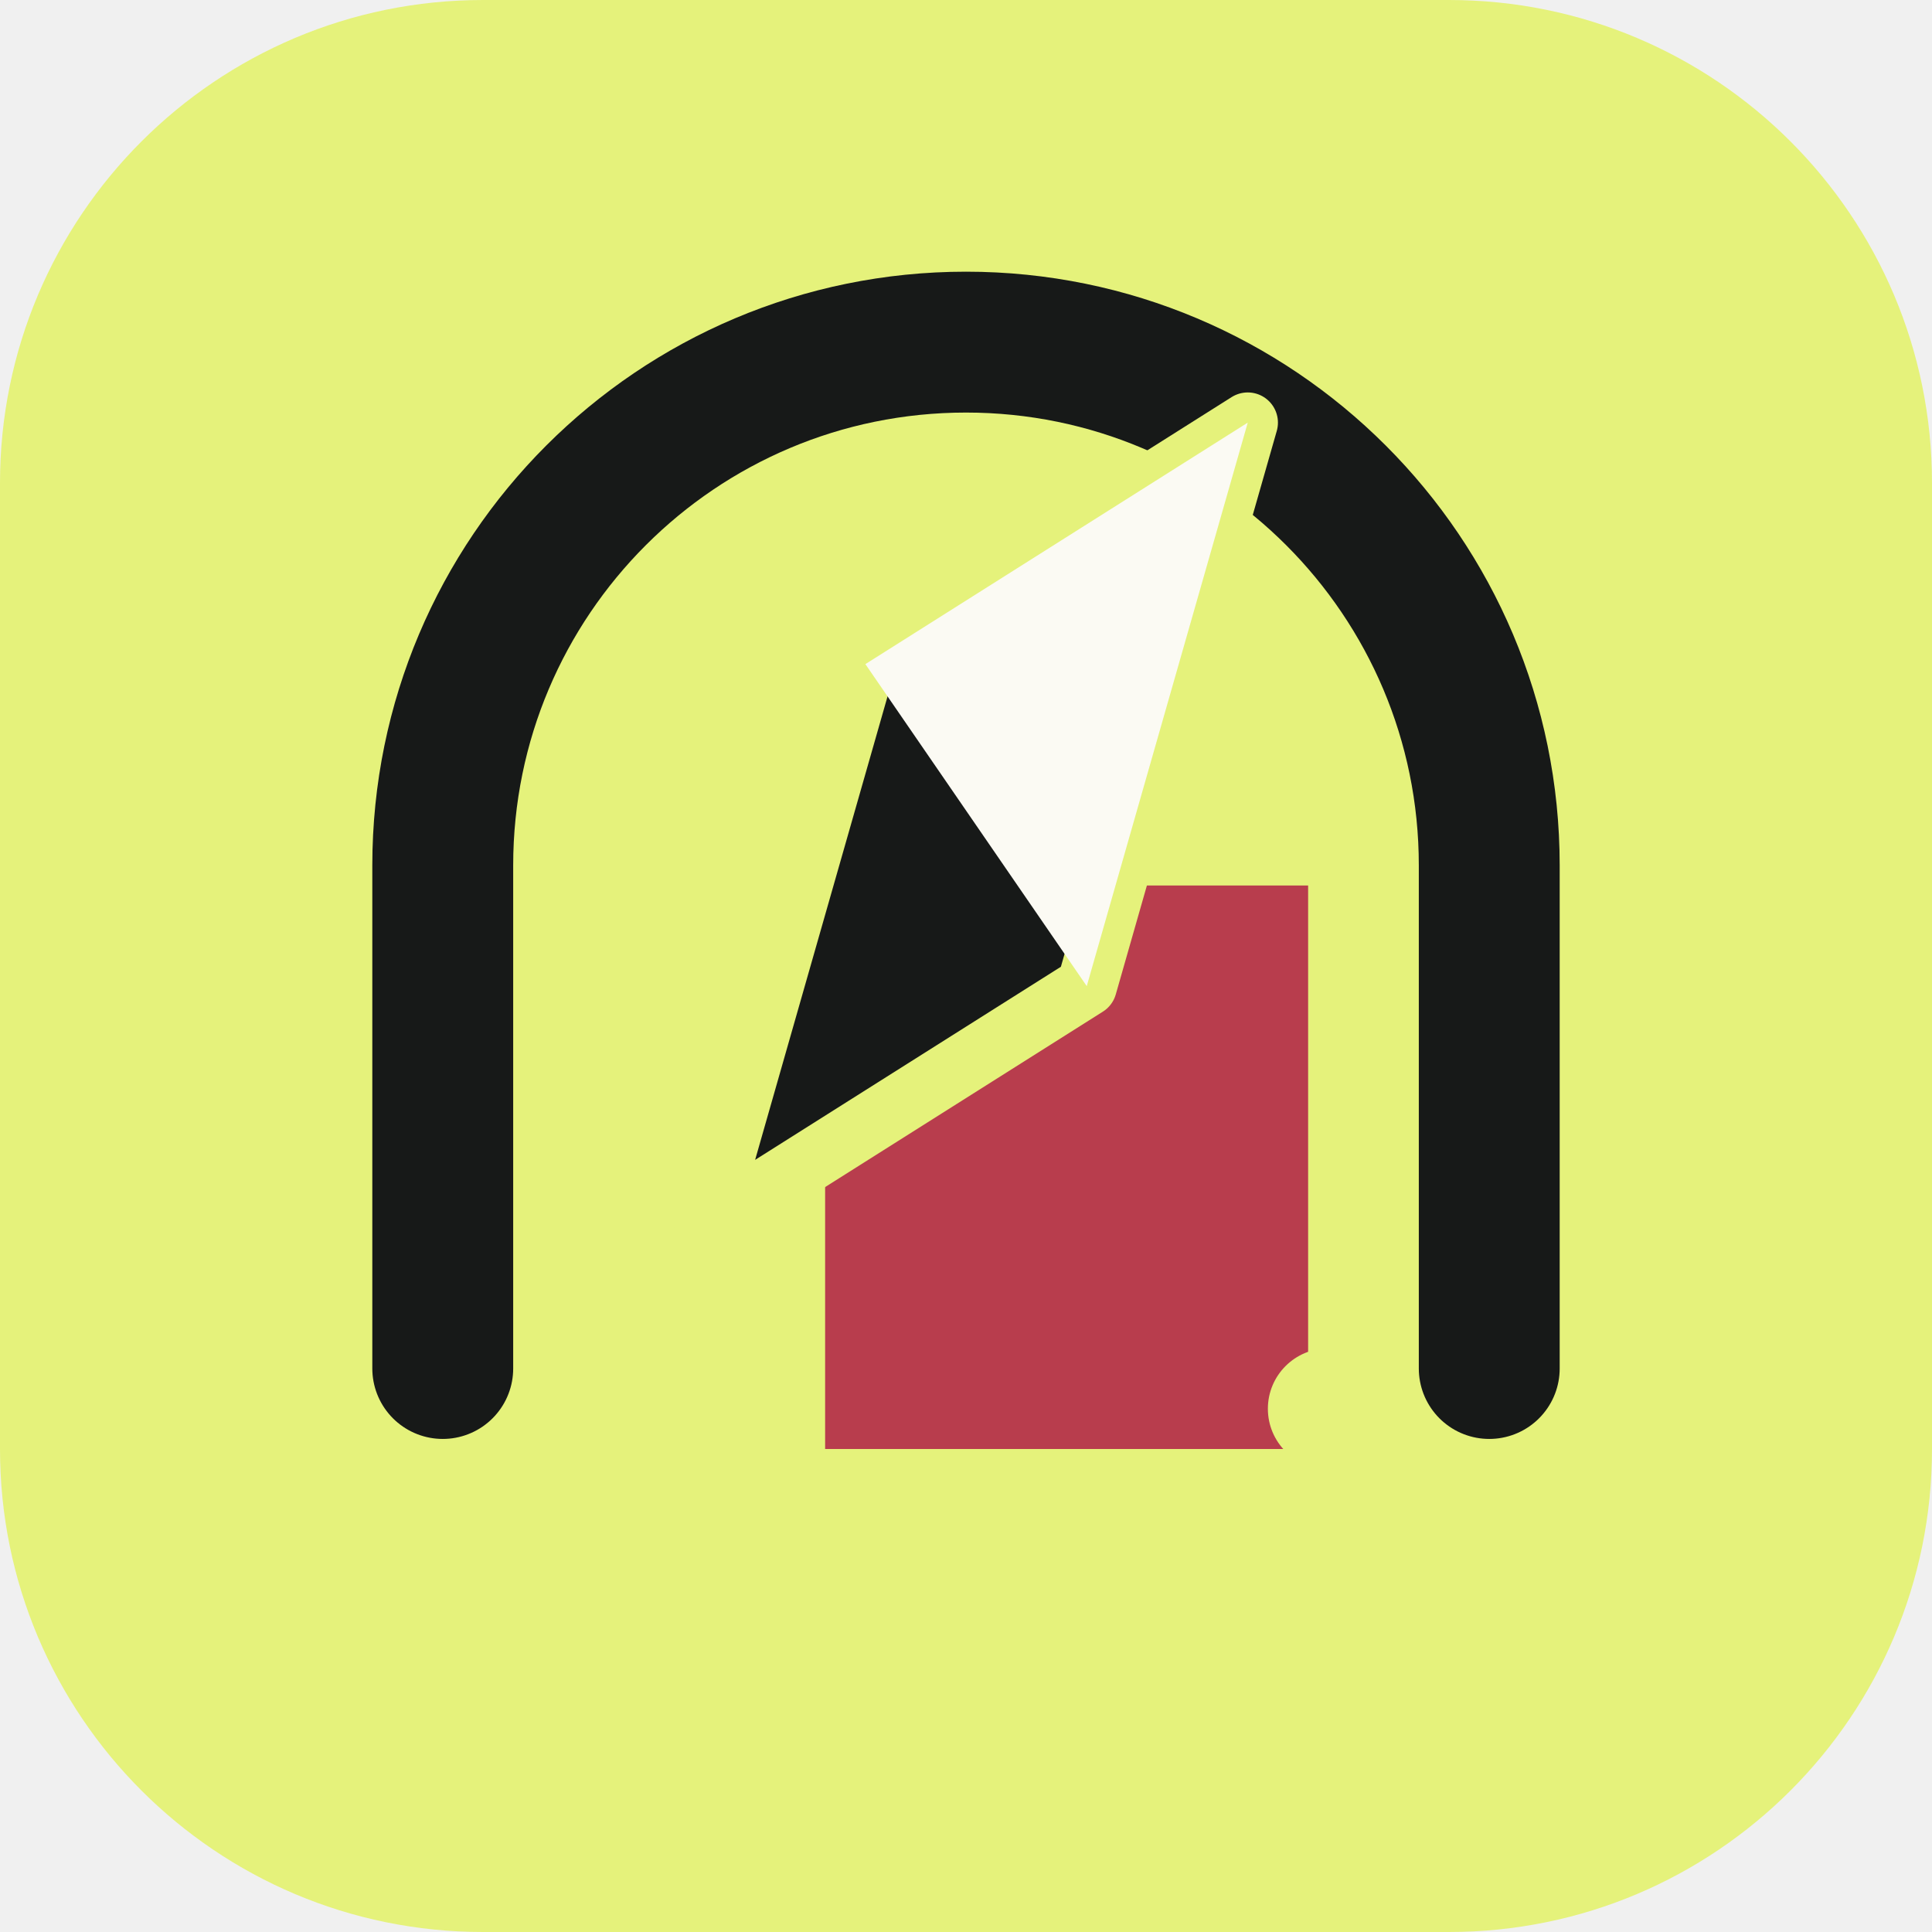
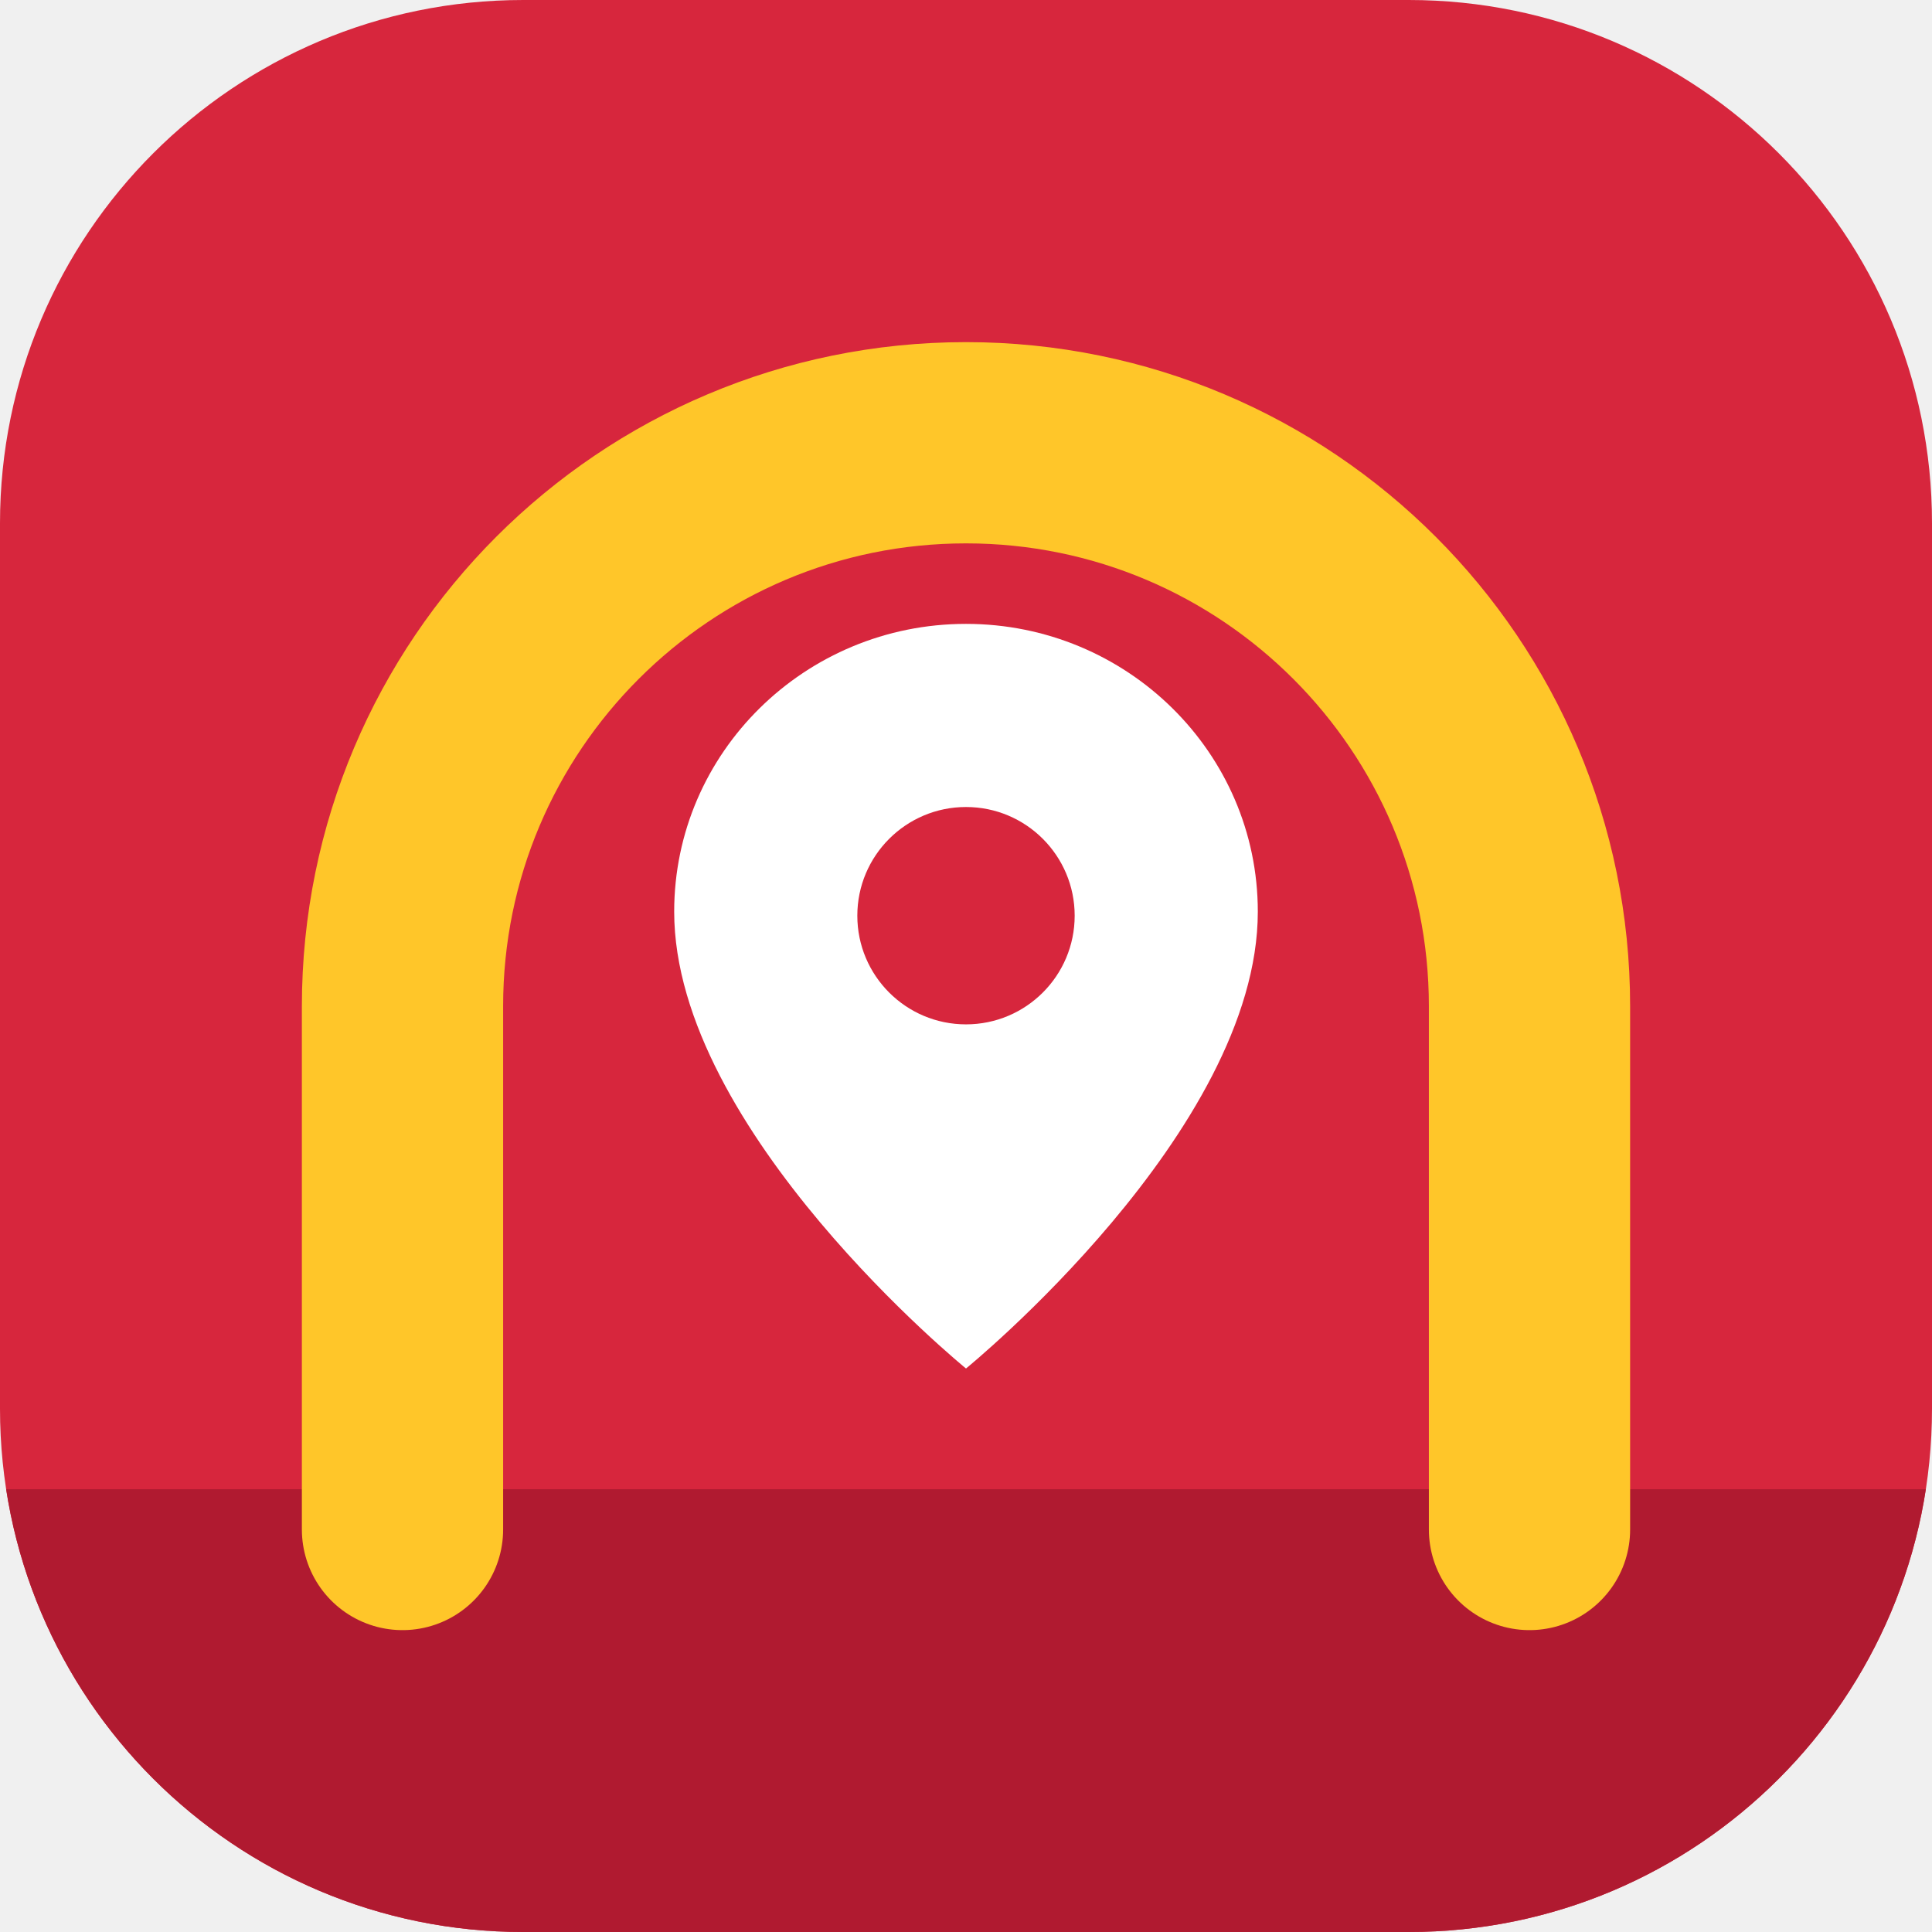
<svg xmlns="http://www.w3.org/2000/svg" viewBox="0 0 96 96">
-   <rect width="96" height="96" rx="24" fill="#e5f27b" />
-   <path d="M22 68V43a26 26 0 0 1 52 0v25" fill="none" stroke="#171918" stroke-width="7" stroke-linecap="round" />
-   <path d="M41 72V44h24v28" fill="#b83d4d" />
-   <path d="m35 61 8-28 19-12-8 28z" fill="#171918" stroke="#e5f27b" stroke-width="3" stroke-linejoin="round" />
-   <path d="m43 33 19-12-8 28z" fill="#fbfaf3" />
-   <circle cx="66" cy="70" r="3" fill="#e5f27b" />
+   <defs>
+     <clipPath id="r">
+       <rect width="96" height="96" rx="26" />
+     </clipPath>
+   </defs>
+   <g clip-path="url(#r)">
+     <rect width="96" height="96" fill="#D7263D" />
+     <rect y="74" width="96" height="22" fill="#B01A30" />
+   </g>
+   <path d="M20 76V50a28 28 0 0 1 56 0v26" fill="none" stroke="#FFC629" stroke-width="10" stroke-linecap="round" />
+   <path d="M48 31c-8 0-14.5 6.4-14.5 14.3C33.5 56.2 48 68 48 68s14.5-11.8 14.5-22.7C62.5 37.4 56 31 48 31z" fill="#FFFFFF" />
+   <circle cx="48" cy="45.5" r="5.4" fill="#D7263D" />
</svg>
